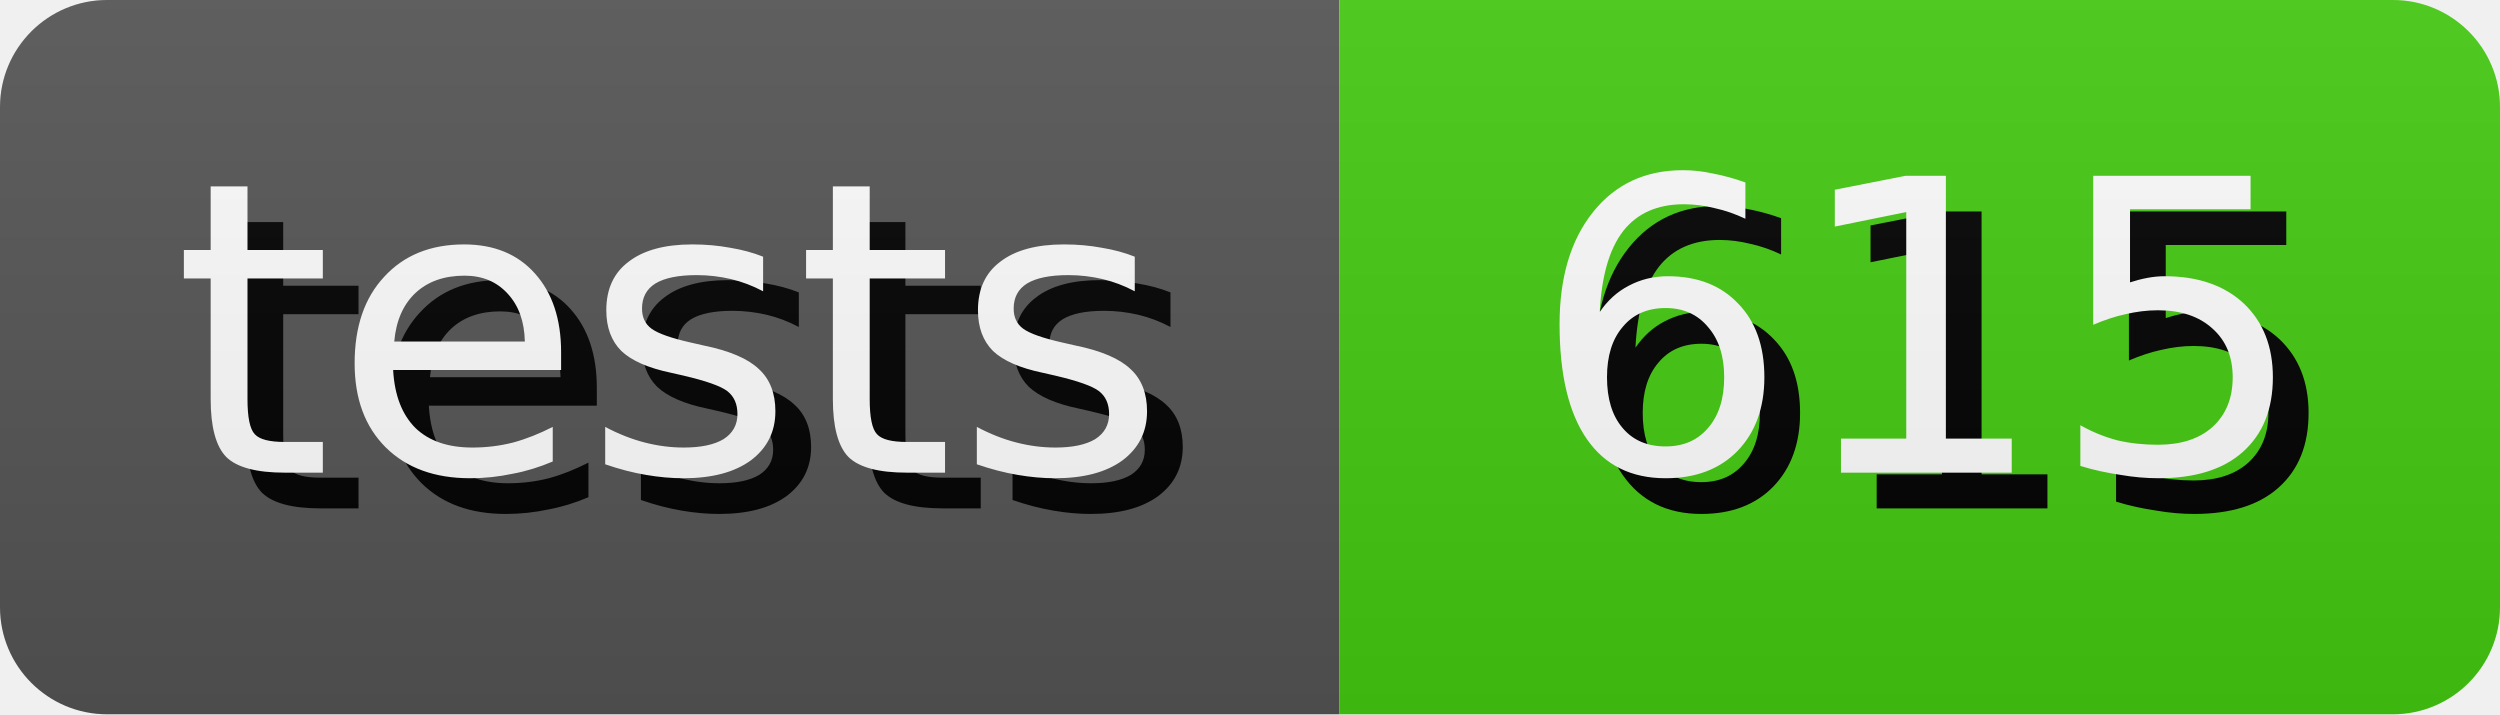
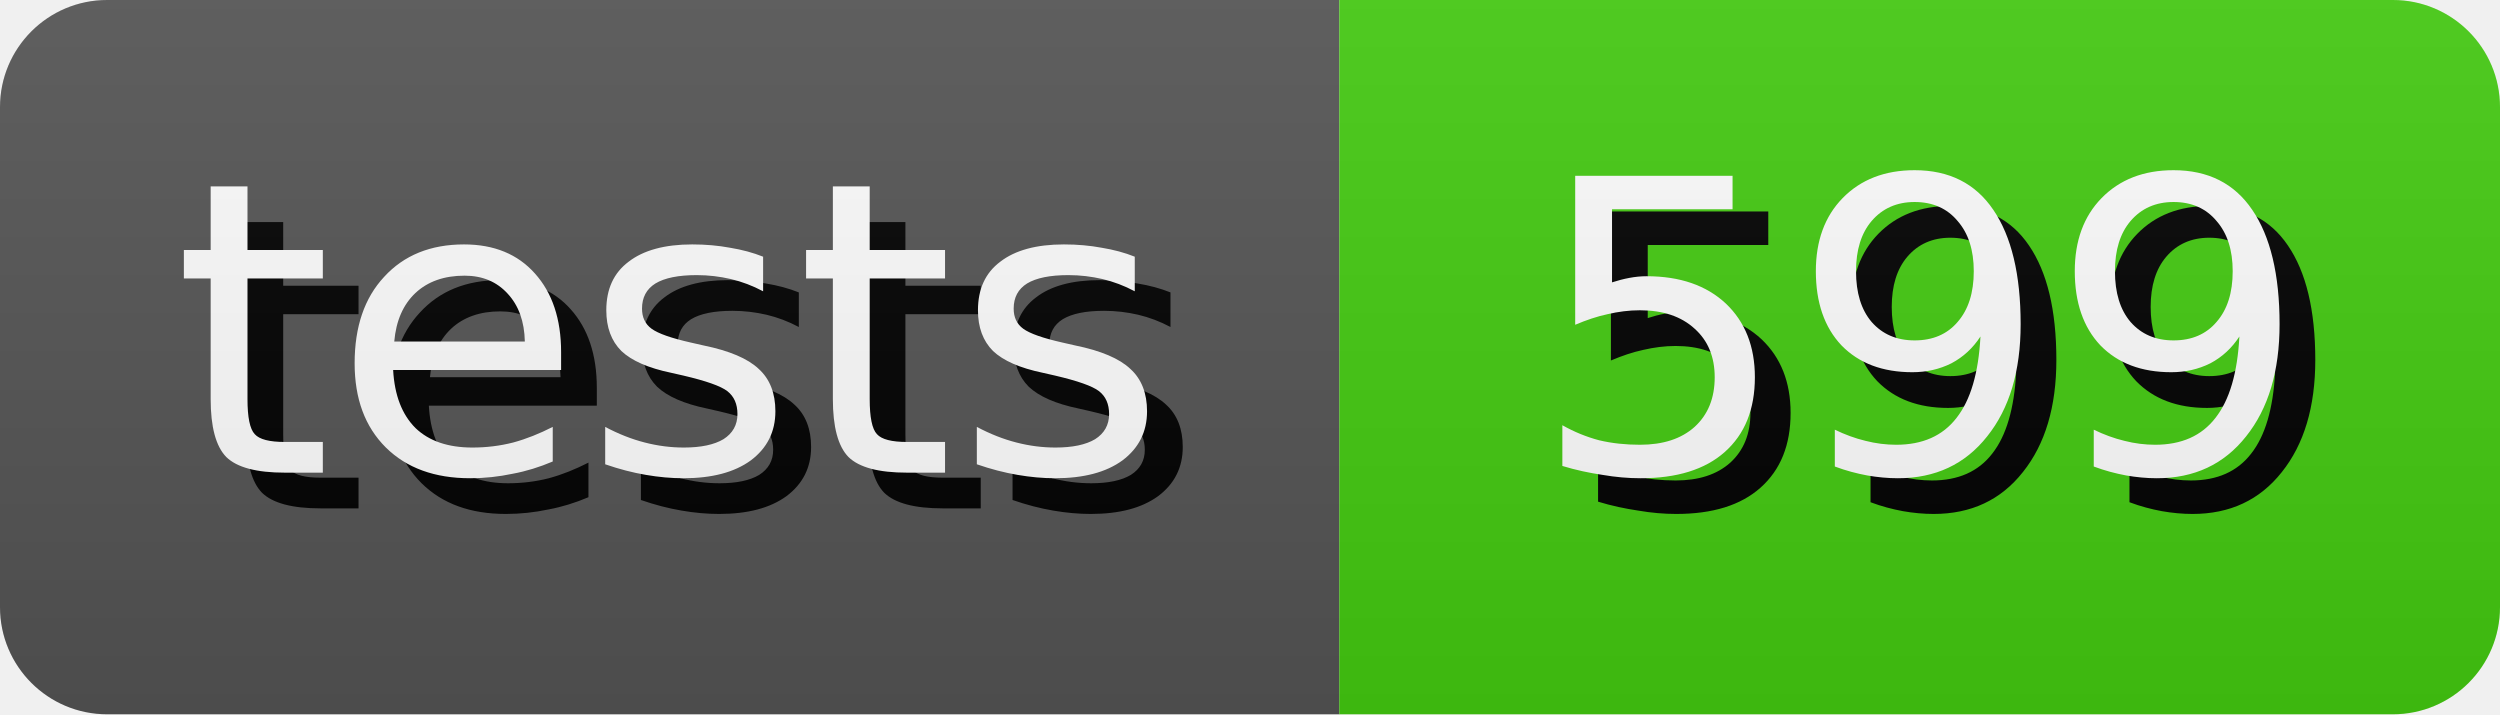
- <svg xmlns="http://www.w3.org/2000/svg" width="70.0" height="20" role="img" aria-label="tests: 615">
+ <svg xmlns="http://www.w3.org/2000/svg" width="70.0" height="20" role="img" aria-label="tests: 599">
  <style>
        rect {
            height: 20px;
        }

        text {
            text-rendering: geometricPrecision;
            dominant-baseline: middle;
            text-anchor: middle;
            font-family: Verdana,Geneva,DejaVu Sans,sans-serif;
            font-size: 11.4px;
            fill: #fff;
        }

        .shadow {
            transform: translate(1px, 1px);
            fill: #010101;
        }
    </style>
  <linearGradient id="s" x2="0" y2="100%">
    <stop offset="0" stop-color="#bbb" stop-opacity=".1" />
    <stop offset="1" stop-opacity=".1" />
  </linearGradient>
  <clipPath id="r">
    <rect width="100%" rx="3" fill="#fff" />
  </clipPath>
  <g clip-path="url(#r)">
    <g>
      <rect width="37.5" fill="#555" />
      <text x="18.75" y="10.0" class="shadow">tests</text>
      <text x="18.75" y="10.0">tests</text>
    </g>
    <g transform="translate(37.5 0)">
      <rect width="32.5" fill="#4c1" />
-       <text x="16.25" y="10.0" class="shadow">615</text>
-       <text x="16.25" y="10.0">615</text>
+       <text x="16.25" y="10.0" class="shadow">599</text>
+       <text x="16.25" y="10.0">599</text>
    </g>
    <rect width="100%" height="100%" fill="url(#s)" />
  </g>
</svg>
